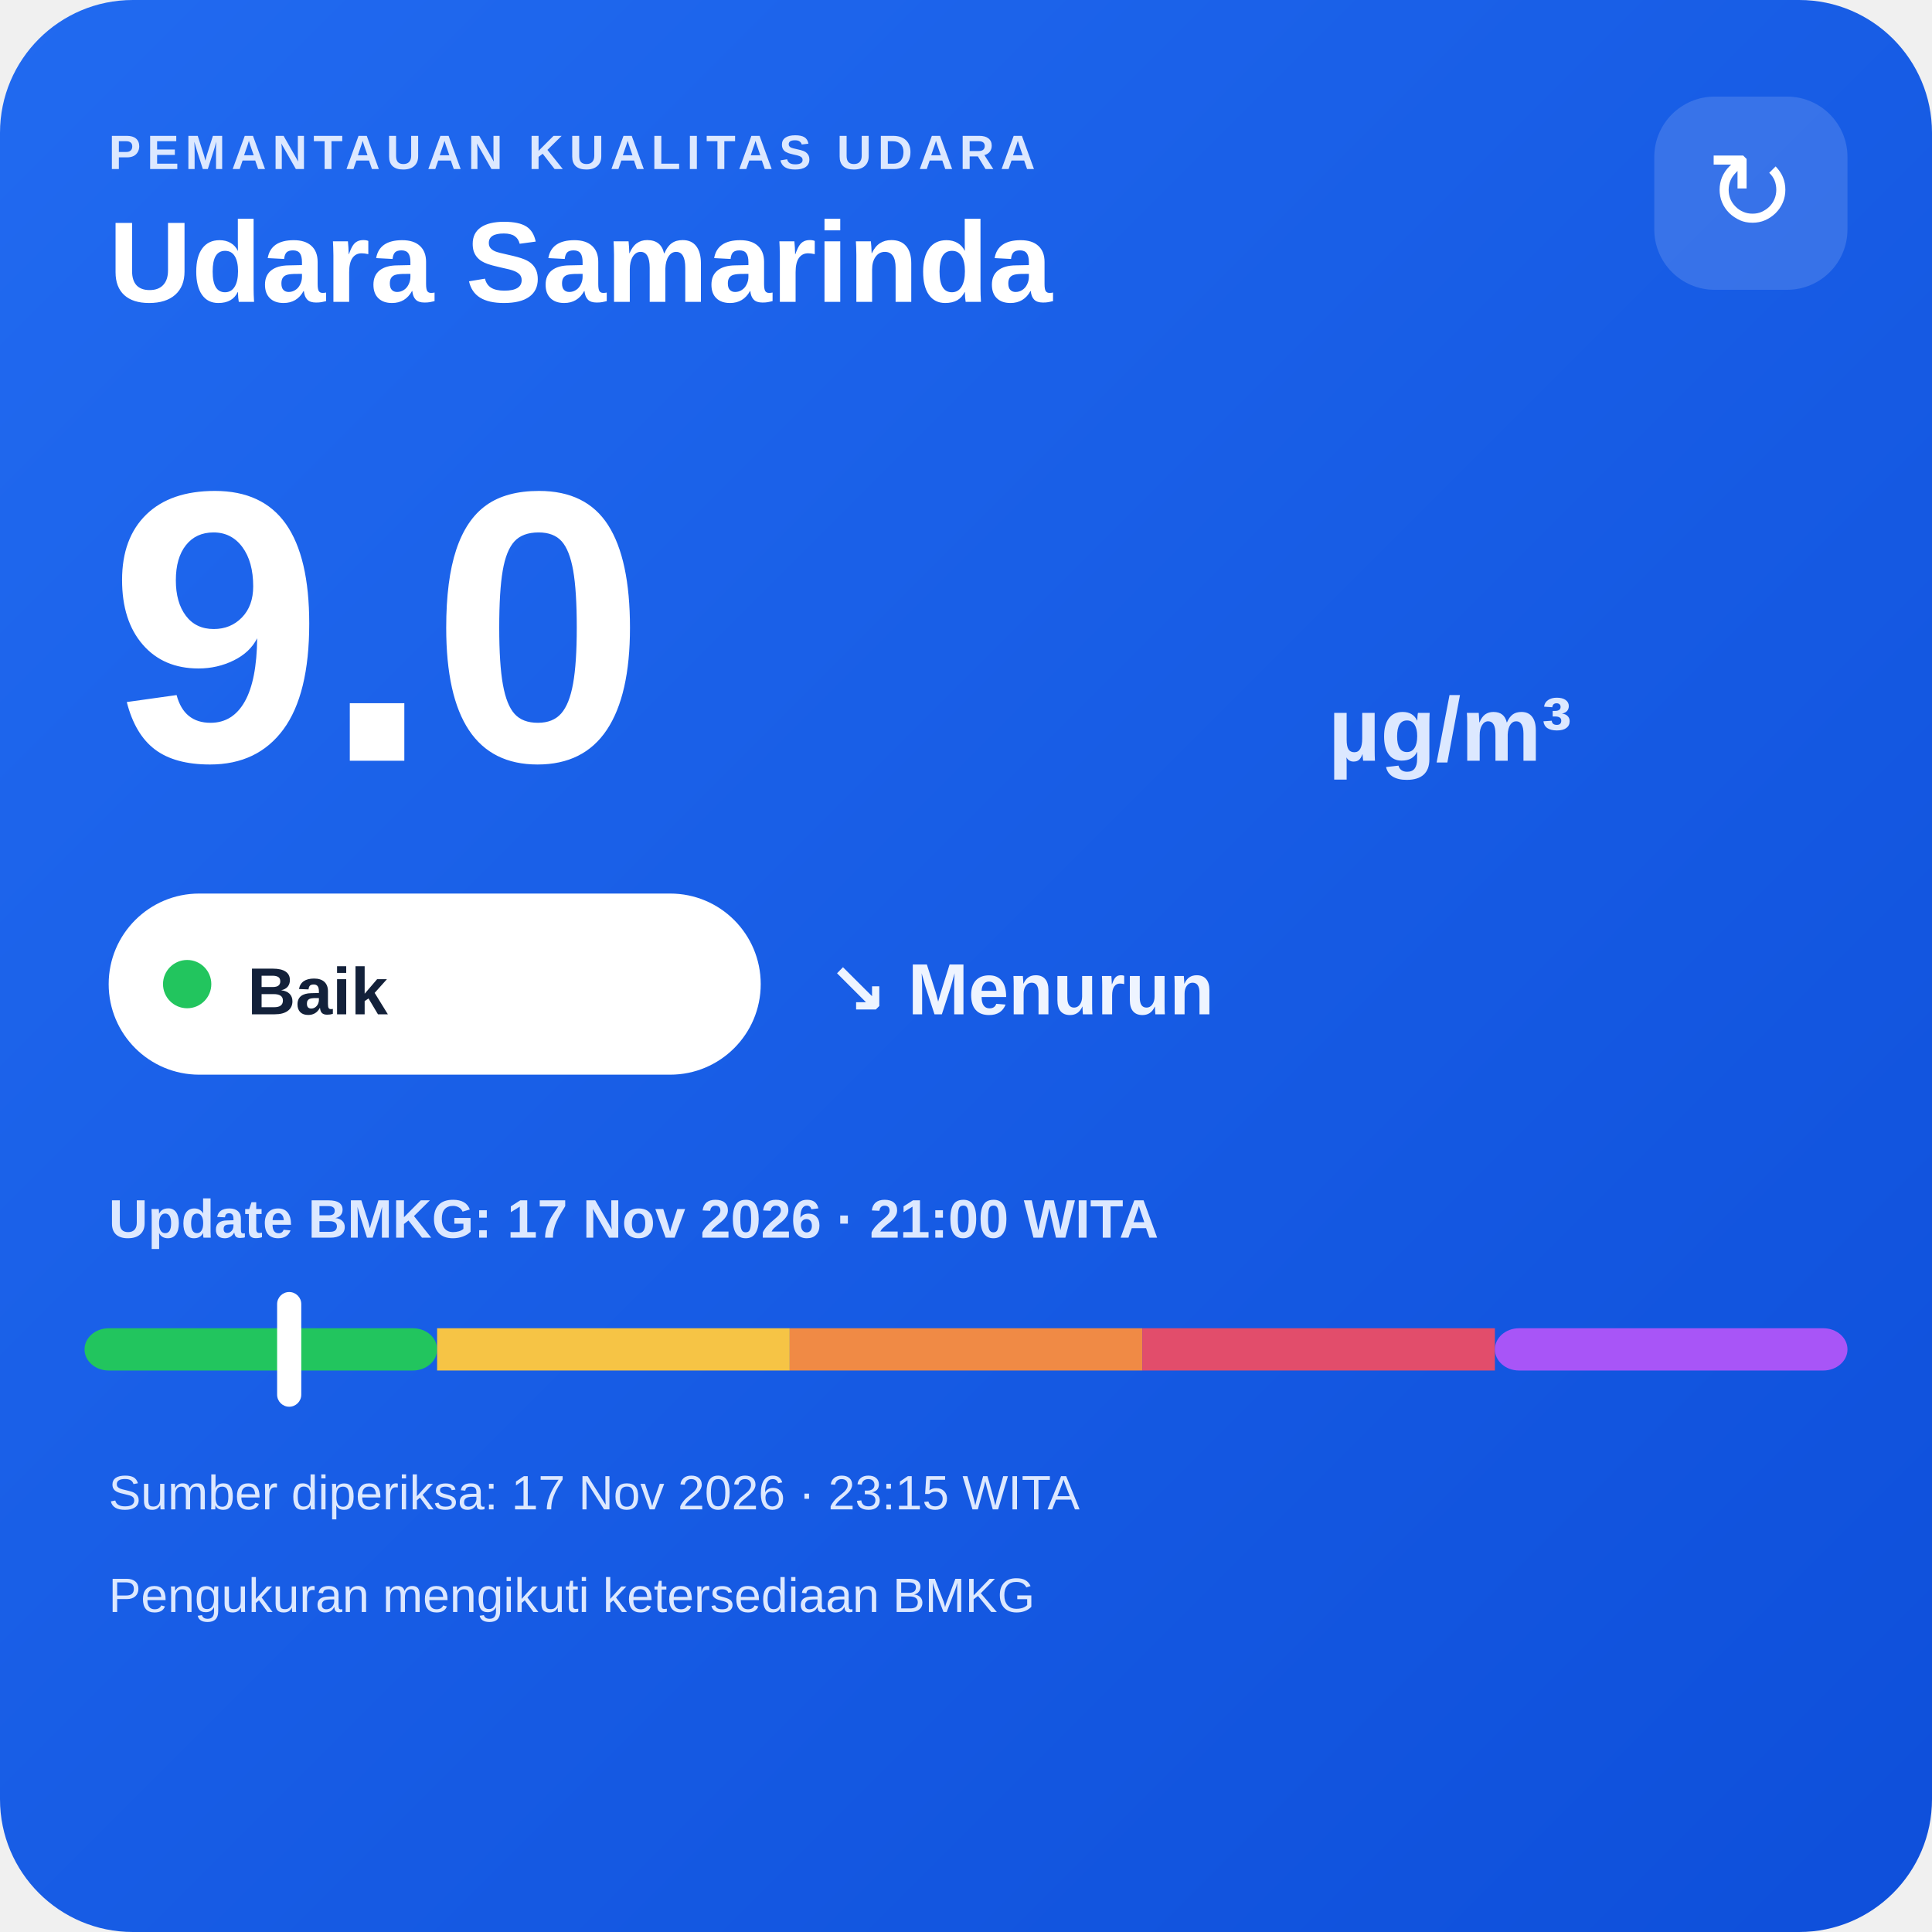
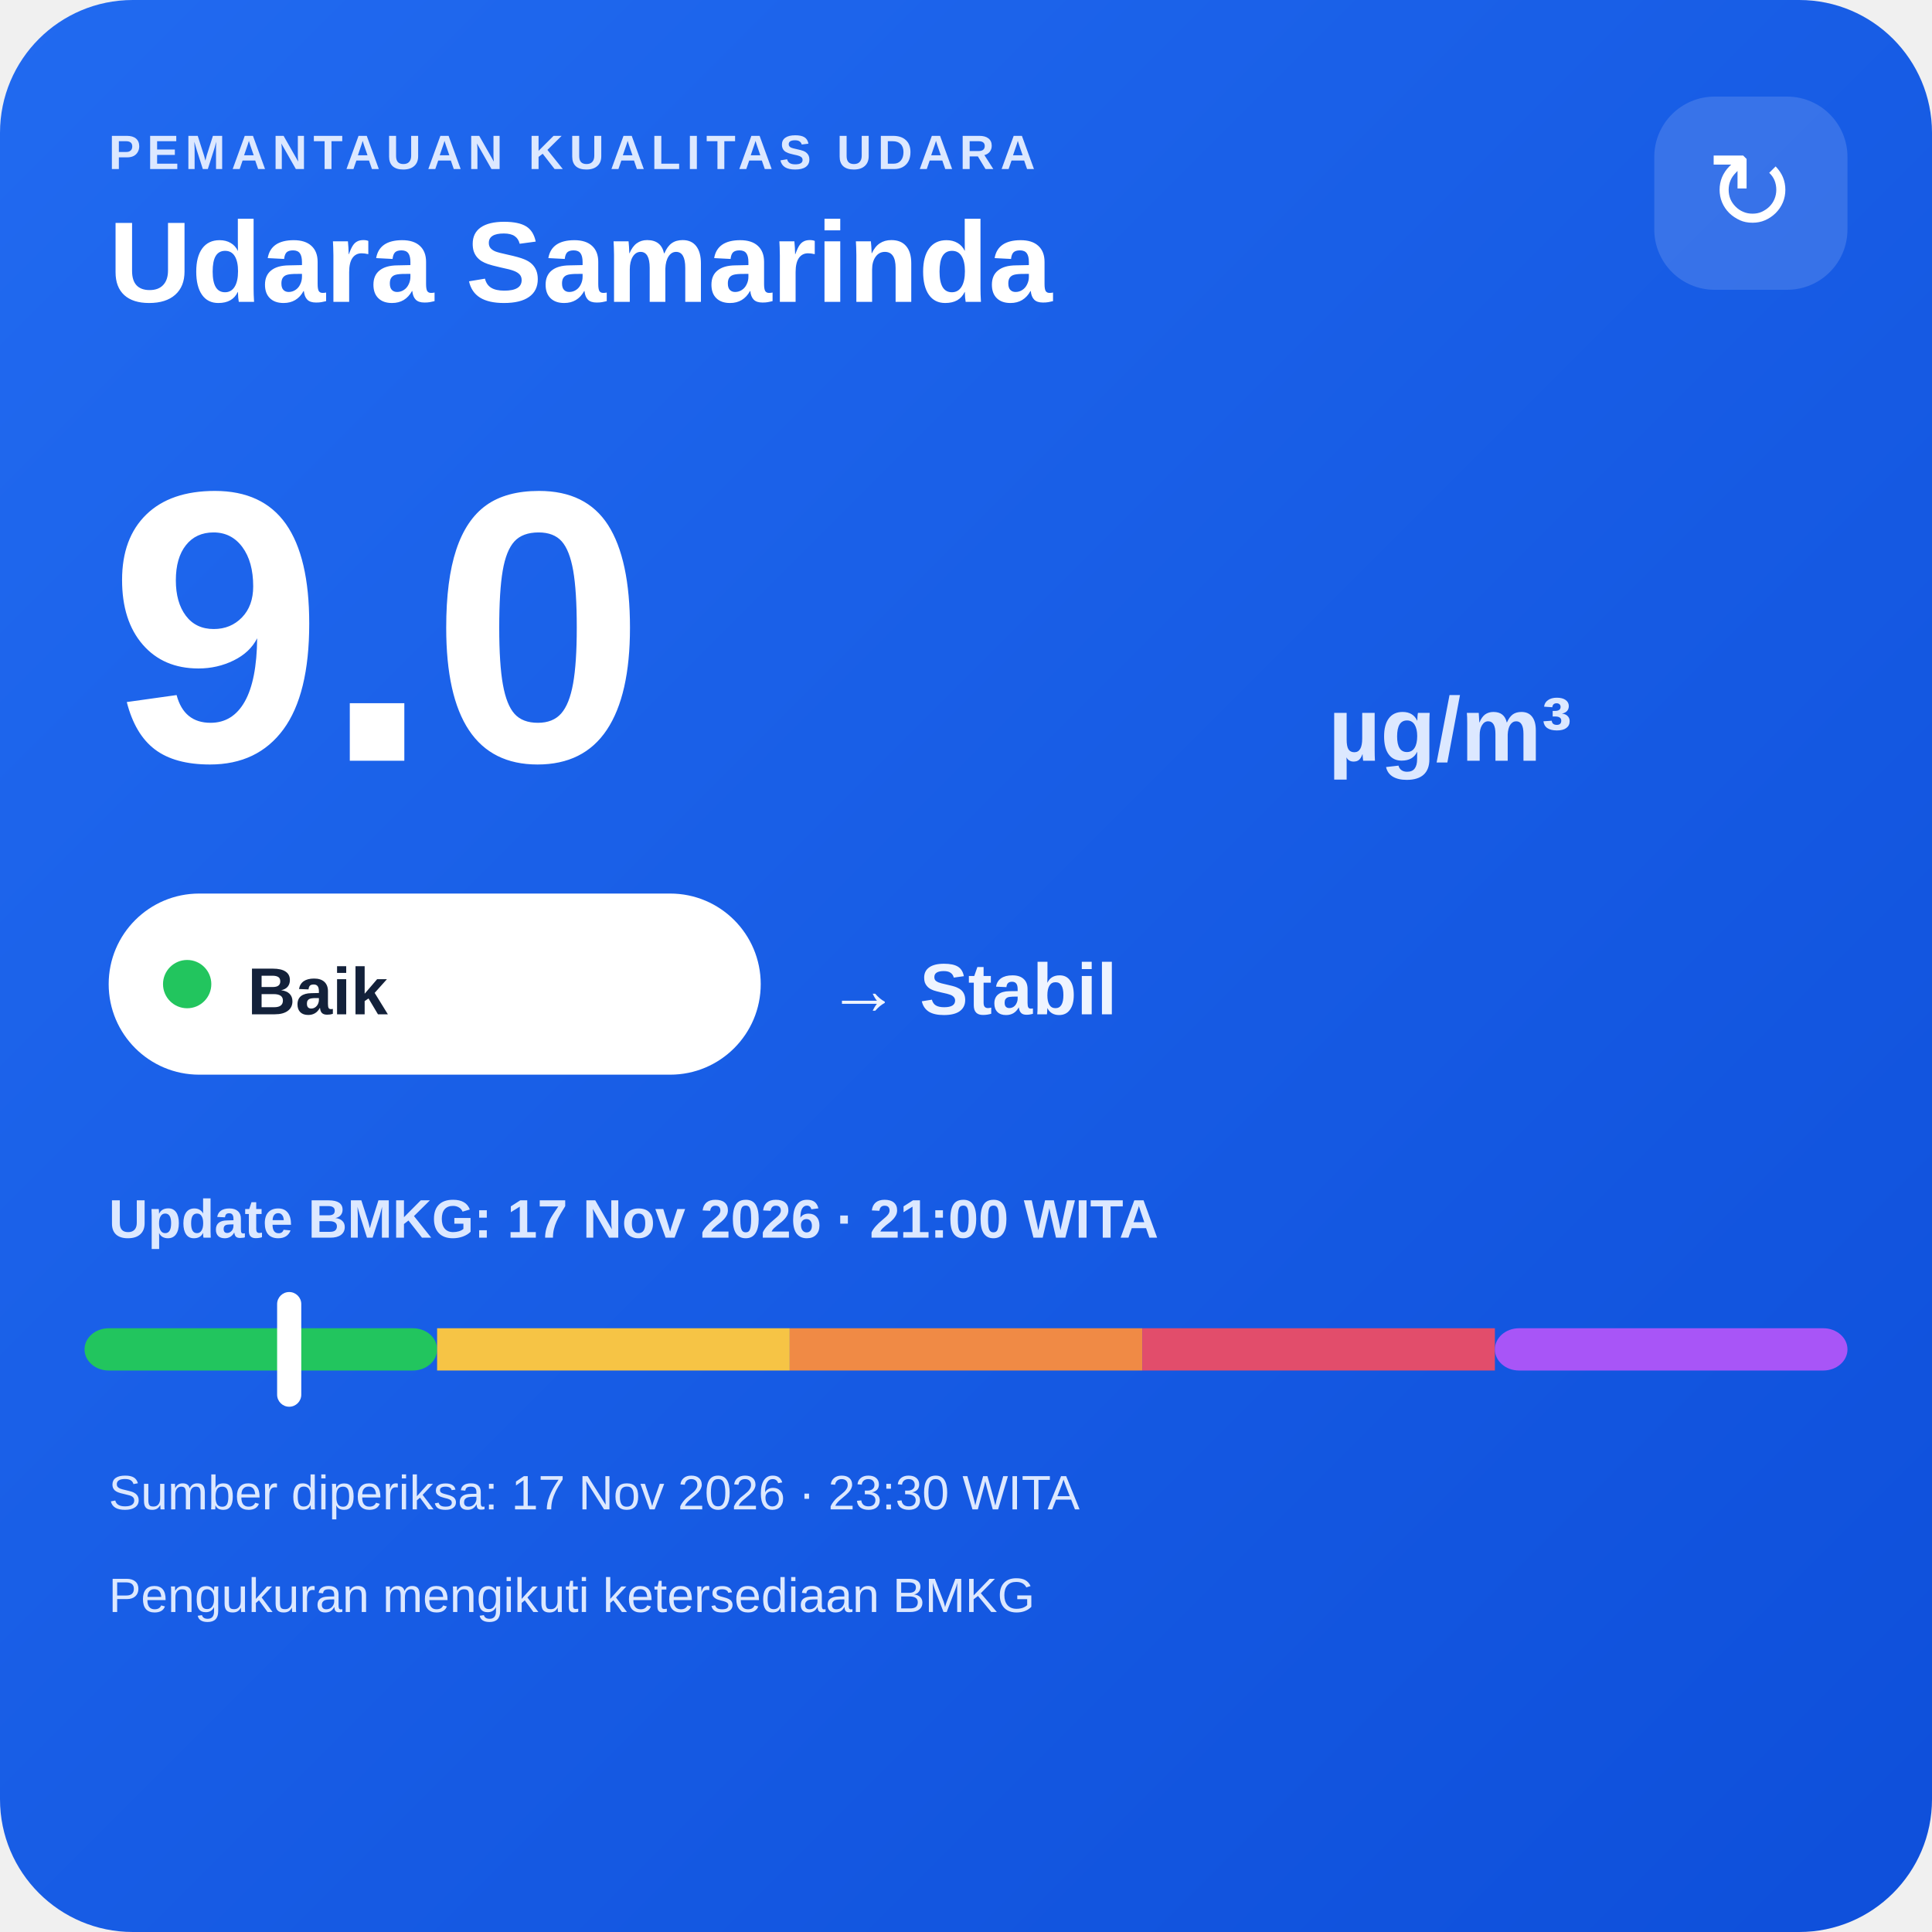
<svg xmlns="http://www.w3.org/2000/svg" width="320" height="320" viewBox="0 0 320 320">
  <defs>
    <linearGradient id="bg" x1="0" y1="0" x2="1" y2="1">
      <stop offset="0" stop-color="#216af0" />
      <stop offset="1" stop-color="#0e4fda" />
    </linearGradient>
  </defs>
  <rect width="320" height="320" rx="22" fill="url(#bg)" />
  <text x="18" y="28" fill="#dce8ff" font-family="Arial,sans-serif" font-size="8" font-weight="700" letter-spacing="1">PEMANTAUAN KUALITAS UDARA</text>
  <text x="18" y="50" fill="#ffffff" font-family="Arial,sans-serif" font-size="19" font-weight="700">Udara Samarinda</text>
  <rect x="274" y="16" width="32" height="32" rx="10" fill="#ffffff" fill-opacity=".14" />
  <text x="290" y="38" text-anchor="middle" fill="#ffffff" font-family="Arial,sans-serif" font-size="18">↻</text>
  <text x="18" y="126" fill="#ffffff" font-family="Arial,sans-serif" font-size="64" font-weight="800">9.0</text>
  <text x="220" y="126" fill="#dce8ff" font-family="Arial,sans-serif" font-size="15" font-weight="700">µg/m³</text>
  <rect x="18" y="148" width="108" height="30" rx="15" fill="#ffffff" />
  <circle cx="31" cy="163" r="4" fill="#22c55e" />
  <text x="41" y="168" fill="#13213a" font-family="Arial,sans-serif" font-size="11" font-weight="700">Baik</text>
-   <text x="137" y="168" fill="#eef4ff" font-family="Arial,sans-serif" font-size="12" font-weight="700">↘ Menurun</text>
+   <text x="137" y="168" fill="#eef4ff" font-family="Arial,sans-serif" font-size="12" font-weight="700">→ Stabil</text>
  <text x="18" y="205" fill="#dce8ff" font-family="Arial,sans-serif" font-size="9" font-weight="700">Update BMKG: 17 Nov 2026 · 21:00 WITA</text>
  <rect x="14" y="220" width="58.4" height="7" rx="4" fill="#22c55e" />
  <rect x="72.4" y="220" width="58.4" height="7" fill="#f6c445" />
  <rect x="130.8" y="220" width="58.4" height="7" fill="#f08a45" />
  <rect x="189.2" y="220" width="58.4" height="7" fill="#e24d6b" />
  <rect x="247.6" y="220" width="58.4" height="7" rx="4" fill="#a855f7" />
  <rect x="45.9" y="214" width="4" height="19" rx="2" fill="#ffffff" />
-   <text x="18" y="250" fill="#dce8ff" font-family="Arial,sans-serif" font-size="8">Sumber diperiksa: 17 Nov 2026 · 23:15 WITA</text>
+   <text x="18" y="250" fill="#dce8ff" font-family="Arial,sans-serif" font-size="8">Sumber diperiksa: 17 Nov 2026 · 23:30 WITA</text>
  <text x="18" y="267" fill="#dce8ff" font-family="Arial,sans-serif" font-size="8">Pengukuran mengikuti ketersediaan BMKG</text>
</svg>
